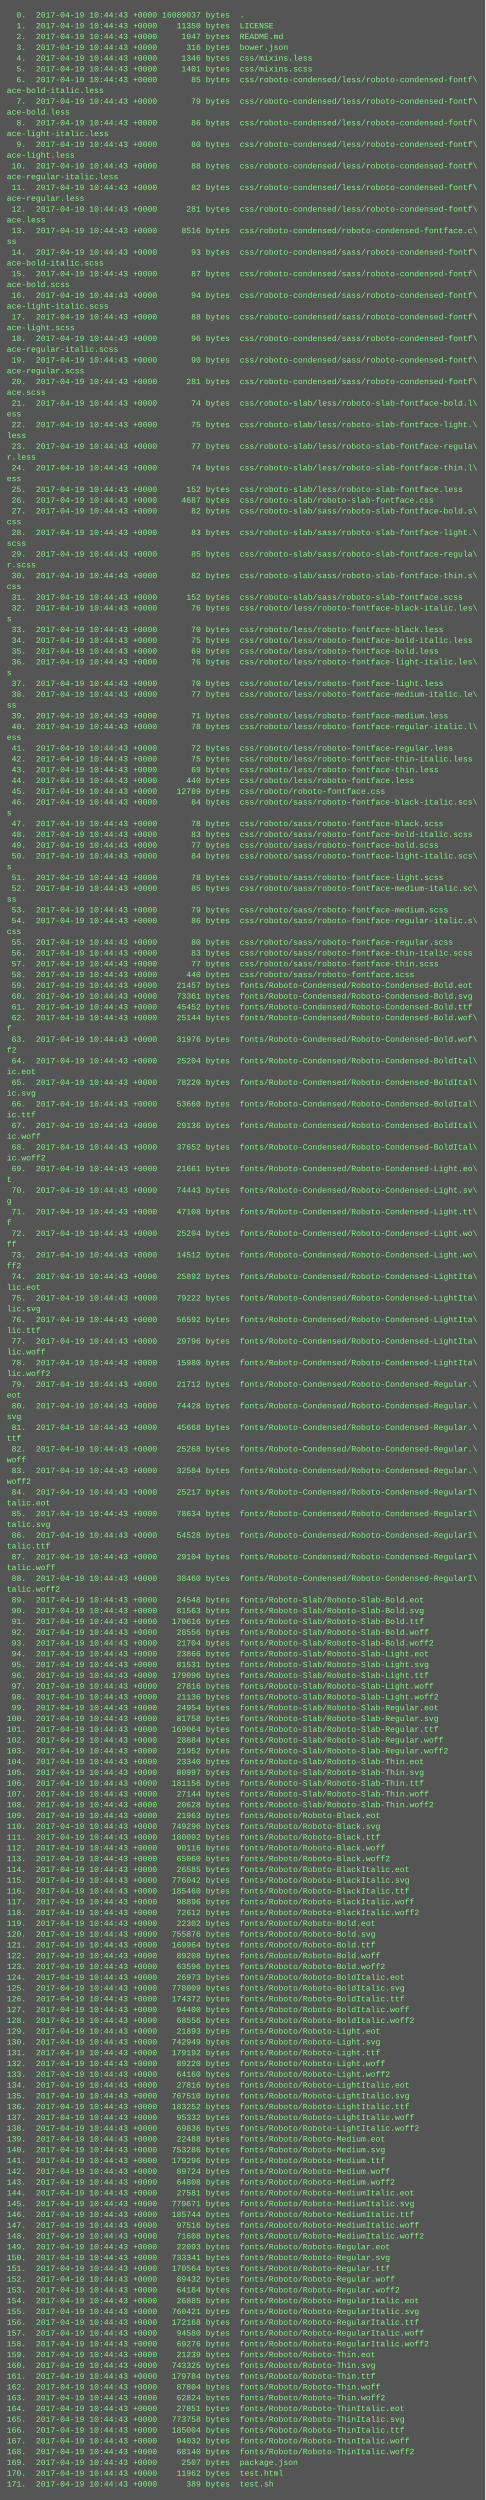
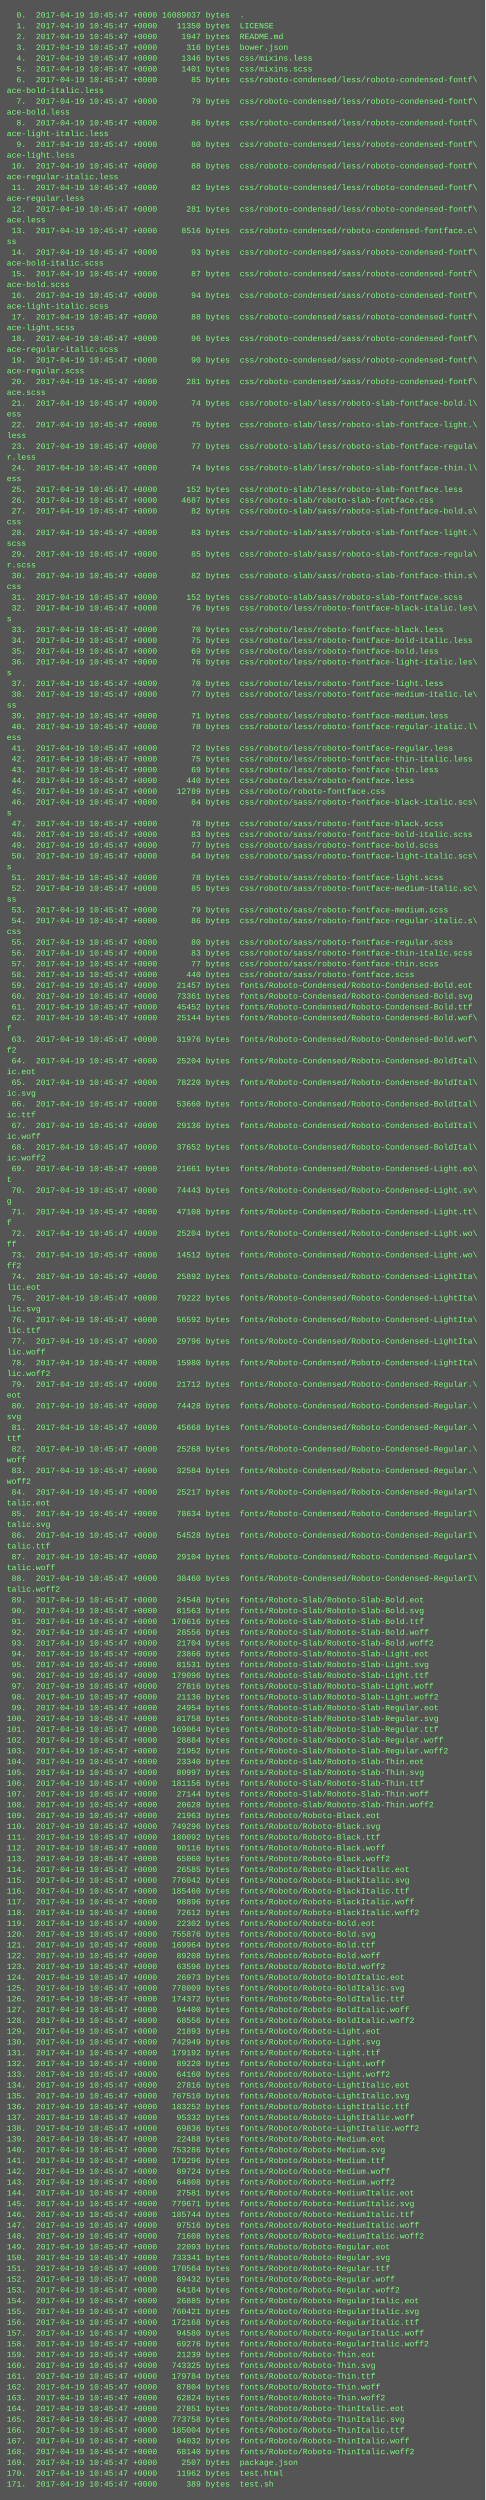
<svg xmlns="http://www.w3.org/2000/svg" height="3710" width="720">
  <rect height="3710" fill="#555" width="720" />
  <text fill="#7f7" font-family="Courier New" font-size="12" xml:space="preserve">
-     <tspan x="10" y="26">  0.  2017-04-19 10:44:43 +0000 16089037 bytes  .</tspan>
-     <tspan x="10" y="42">  1.  2017-04-19 10:44:43 +0000    11350 bytes  LICENSE</tspan>
-     <tspan x="10" y="58">  2.  2017-04-19 10:44:43 +0000     1947 bytes  README.md</tspan>
-     <tspan x="10" y="74">  3.  2017-04-19 10:44:43 +0000      316 bytes  bower.json</tspan>
-     <tspan x="10" y="90">  4.  2017-04-19 10:44:43 +0000     1346 bytes  css/mixins.less</tspan>
-     <tspan x="10" y="106">  5.  2017-04-19 10:44:43 +0000     1401 bytes  css/mixins.scss</tspan>
-     <tspan x="10" y="122">  6.  2017-04-19 10:44:43 +0000       85 bytes  css/roboto-condensed/less/roboto-condensed-fontf\</tspan>
+     <tspan x="10" y="26">  0.  2017-04-19 10:45:47 +0000 16089037 bytes  .</tspan>
+     <tspan x="10" y="42">  1.  2017-04-19 10:45:47 +0000    11350 bytes  LICENSE</tspan>
+     <tspan x="10" y="58">  2.  2017-04-19 10:45:47 +0000     1947 bytes  README.md</tspan>
+     <tspan x="10" y="74">  3.  2017-04-19 10:45:47 +0000      316 bytes  bower.json</tspan>
+     <tspan x="10" y="90">  4.  2017-04-19 10:45:47 +0000     1346 bytes  css/mixins.less</tspan>
+     <tspan x="10" y="106">  5.  2017-04-19 10:45:47 +0000     1401 bytes  css/mixins.scss</tspan>
+     <tspan x="10" y="122">  6.  2017-04-19 10:45:47 +0000       85 bytes  css/roboto-condensed/less/roboto-condensed-fontf\</tspan>
    <tspan x="10" y="138">ace-bold-italic.less</tspan>
-     <tspan x="10" y="154">  7.  2017-04-19 10:44:43 +0000       79 bytes  css/roboto-condensed/less/roboto-condensed-fontf\</tspan>
+     <tspan x="10" y="154">  7.  2017-04-19 10:45:47 +0000       79 bytes  css/roboto-condensed/less/roboto-condensed-fontf\</tspan>
    <tspan x="10" y="170">ace-bold.less</tspan>
-     <tspan x="10" y="186">  8.  2017-04-19 10:44:43 +0000       86 bytes  css/roboto-condensed/less/roboto-condensed-fontf\</tspan>
+     <tspan x="10" y="186">  8.  2017-04-19 10:45:47 +0000       86 bytes  css/roboto-condensed/less/roboto-condensed-fontf\</tspan>
    <tspan x="10" y="202">ace-light-italic.less</tspan>
-     <tspan x="10" y="218">  9.  2017-04-19 10:44:43 +0000       80 bytes  css/roboto-condensed/less/roboto-condensed-fontf\</tspan>
+     <tspan x="10" y="218">  9.  2017-04-19 10:45:47 +0000       80 bytes  css/roboto-condensed/less/roboto-condensed-fontf\</tspan>
    <tspan x="10" y="234">ace-light.less</tspan>
-     <tspan x="10" y="250"> 10.  2017-04-19 10:44:43 +0000       88 bytes  css/roboto-condensed/less/roboto-condensed-fontf\</tspan>
+     <tspan x="10" y="250"> 10.  2017-04-19 10:45:47 +0000       88 bytes  css/roboto-condensed/less/roboto-condensed-fontf\</tspan>
    <tspan x="10" y="266">ace-regular-italic.less</tspan>
-     <tspan x="10" y="282"> 11.  2017-04-19 10:44:43 +0000       82 bytes  css/roboto-condensed/less/roboto-condensed-fontf\</tspan>
+     <tspan x="10" y="282"> 11.  2017-04-19 10:45:47 +0000       82 bytes  css/roboto-condensed/less/roboto-condensed-fontf\</tspan>
    <tspan x="10" y="298">ace-regular.less</tspan>
-     <tspan x="10" y="314"> 12.  2017-04-19 10:44:43 +0000      281 bytes  css/roboto-condensed/less/roboto-condensed-fontf\</tspan>
+     <tspan x="10" y="314"> 12.  2017-04-19 10:45:47 +0000      281 bytes  css/roboto-condensed/less/roboto-condensed-fontf\</tspan>
    <tspan x="10" y="330">ace.less</tspan>
-     <tspan x="10" y="346"> 13.  2017-04-19 10:44:43 +0000     8516 bytes  css/roboto-condensed/roboto-condensed-fontface.c\</tspan>
+     <tspan x="10" y="346"> 13.  2017-04-19 10:45:47 +0000     8516 bytes  css/roboto-condensed/roboto-condensed-fontface.c\</tspan>
    <tspan x="10" y="362">ss</tspan>
-     <tspan x="10" y="378"> 14.  2017-04-19 10:44:43 +0000       93 bytes  css/roboto-condensed/sass/roboto-condensed-fontf\</tspan>
+     <tspan x="10" y="378"> 14.  2017-04-19 10:45:47 +0000       93 bytes  css/roboto-condensed/sass/roboto-condensed-fontf\</tspan>
    <tspan x="10" y="394">ace-bold-italic.scss</tspan>
-     <tspan x="10" y="410"> 15.  2017-04-19 10:44:43 +0000       87 bytes  css/roboto-condensed/sass/roboto-condensed-fontf\</tspan>
+     <tspan x="10" y="410"> 15.  2017-04-19 10:45:47 +0000       87 bytes  css/roboto-condensed/sass/roboto-condensed-fontf\</tspan>
    <tspan x="10" y="426">ace-bold.scss</tspan>
-     <tspan x="10" y="442"> 16.  2017-04-19 10:44:43 +0000       94 bytes  css/roboto-condensed/sass/roboto-condensed-fontf\</tspan>
+     <tspan x="10" y="442"> 16.  2017-04-19 10:45:47 +0000       94 bytes  css/roboto-condensed/sass/roboto-condensed-fontf\</tspan>
    <tspan x="10" y="458">ace-light-italic.scss</tspan>
-     <tspan x="10" y="474"> 17.  2017-04-19 10:44:43 +0000       88 bytes  css/roboto-condensed/sass/roboto-condensed-fontf\</tspan>
+     <tspan x="10" y="474"> 17.  2017-04-19 10:45:47 +0000       88 bytes  css/roboto-condensed/sass/roboto-condensed-fontf\</tspan>
    <tspan x="10" y="490">ace-light.scss</tspan>
-     <tspan x="10" y="506"> 18.  2017-04-19 10:44:43 +0000       96 bytes  css/roboto-condensed/sass/roboto-condensed-fontf\</tspan>
+     <tspan x="10" y="506"> 18.  2017-04-19 10:45:47 +0000       96 bytes  css/roboto-condensed/sass/roboto-condensed-fontf\</tspan>
    <tspan x="10" y="522">ace-regular-italic.scss</tspan>
-     <tspan x="10" y="538"> 19.  2017-04-19 10:44:43 +0000       90 bytes  css/roboto-condensed/sass/roboto-condensed-fontf\</tspan>
+     <tspan x="10" y="538"> 19.  2017-04-19 10:45:47 +0000       90 bytes  css/roboto-condensed/sass/roboto-condensed-fontf\</tspan>
    <tspan x="10" y="554">ace-regular.scss</tspan>
-     <tspan x="10" y="570"> 20.  2017-04-19 10:44:43 +0000      281 bytes  css/roboto-condensed/sass/roboto-condensed-fontf\</tspan>
+     <tspan x="10" y="570"> 20.  2017-04-19 10:45:47 +0000      281 bytes  css/roboto-condensed/sass/roboto-condensed-fontf\</tspan>
    <tspan x="10" y="586">ace.scss</tspan>
-     <tspan x="10" y="602"> 21.  2017-04-19 10:44:43 +0000       74 bytes  css/roboto-slab/less/roboto-slab-fontface-bold.l\</tspan>
+     <tspan x="10" y="602"> 21.  2017-04-19 10:45:47 +0000       74 bytes  css/roboto-slab/less/roboto-slab-fontface-bold.l\</tspan>
    <tspan x="10" y="618">ess</tspan>
-     <tspan x="10" y="634"> 22.  2017-04-19 10:44:43 +0000       75 bytes  css/roboto-slab/less/roboto-slab-fontface-light.\</tspan>
+     <tspan x="10" y="634"> 22.  2017-04-19 10:45:47 +0000       75 bytes  css/roboto-slab/less/roboto-slab-fontface-light.\</tspan>
    <tspan x="10" y="650">less</tspan>
-     <tspan x="10" y="666"> 23.  2017-04-19 10:44:43 +0000       77 bytes  css/roboto-slab/less/roboto-slab-fontface-regula\</tspan>
+     <tspan x="10" y="666"> 23.  2017-04-19 10:45:47 +0000       77 bytes  css/roboto-slab/less/roboto-slab-fontface-regula\</tspan>
    <tspan x="10" y="682">r.less</tspan>
-     <tspan x="10" y="698"> 24.  2017-04-19 10:44:43 +0000       74 bytes  css/roboto-slab/less/roboto-slab-fontface-thin.l\</tspan>
+     <tspan x="10" y="698"> 24.  2017-04-19 10:45:47 +0000       74 bytes  css/roboto-slab/less/roboto-slab-fontface-thin.l\</tspan>
    <tspan x="10" y="714">ess</tspan>
-     <tspan x="10" y="730"> 25.  2017-04-19 10:44:43 +0000      152 bytes  css/roboto-slab/less/roboto-slab-fontface.less</tspan>
-     <tspan x="10" y="746"> 26.  2017-04-19 10:44:43 +0000     4687 bytes  css/roboto-slab/roboto-slab-fontface.css</tspan>
-     <tspan x="10" y="762"> 27.  2017-04-19 10:44:43 +0000       82 bytes  css/roboto-slab/sass/roboto-slab-fontface-bold.s\</tspan>
+     <tspan x="10" y="730"> 25.  2017-04-19 10:45:47 +0000      152 bytes  css/roboto-slab/less/roboto-slab-fontface.less</tspan>
+     <tspan x="10" y="746"> 26.  2017-04-19 10:45:47 +0000     4687 bytes  css/roboto-slab/roboto-slab-fontface.css</tspan>
+     <tspan x="10" y="762"> 27.  2017-04-19 10:45:47 +0000       82 bytes  css/roboto-slab/sass/roboto-slab-fontface-bold.s\</tspan>
    <tspan x="10" y="778">css</tspan>
-     <tspan x="10" y="794"> 28.  2017-04-19 10:44:43 +0000       83 bytes  css/roboto-slab/sass/roboto-slab-fontface-light.\</tspan>
+     <tspan x="10" y="794"> 28.  2017-04-19 10:45:47 +0000       83 bytes  css/roboto-slab/sass/roboto-slab-fontface-light.\</tspan>
    <tspan x="10" y="810">scss</tspan>
-     <tspan x="10" y="826"> 29.  2017-04-19 10:44:43 +0000       85 bytes  css/roboto-slab/sass/roboto-slab-fontface-regula\</tspan>
+     <tspan x="10" y="826"> 29.  2017-04-19 10:45:47 +0000       85 bytes  css/roboto-slab/sass/roboto-slab-fontface-regula\</tspan>
    <tspan x="10" y="842">r.scss</tspan>
-     <tspan x="10" y="858"> 30.  2017-04-19 10:44:43 +0000       82 bytes  css/roboto-slab/sass/roboto-slab-fontface-thin.s\</tspan>
+     <tspan x="10" y="858"> 30.  2017-04-19 10:45:47 +0000       82 bytes  css/roboto-slab/sass/roboto-slab-fontface-thin.s\</tspan>
    <tspan x="10" y="874">css</tspan>
-     <tspan x="10" y="890"> 31.  2017-04-19 10:44:43 +0000      152 bytes  css/roboto-slab/sass/roboto-slab-fontface.scss</tspan>
-     <tspan x="10" y="906"> 32.  2017-04-19 10:44:43 +0000       76 bytes  css/roboto/less/roboto-fontface-black-italic.les\</tspan>
+     <tspan x="10" y="890"> 31.  2017-04-19 10:45:47 +0000      152 bytes  css/roboto-slab/sass/roboto-slab-fontface.scss</tspan>
+     <tspan x="10" y="906"> 32.  2017-04-19 10:45:47 +0000       76 bytes  css/roboto/less/roboto-fontface-black-italic.les\</tspan>
    <tspan x="10" y="922">s</tspan>
-     <tspan x="10" y="938"> 33.  2017-04-19 10:44:43 +0000       70 bytes  css/roboto/less/roboto-fontface-black.less</tspan>
-     <tspan x="10" y="954"> 34.  2017-04-19 10:44:43 +0000       75 bytes  css/roboto/less/roboto-fontface-bold-italic.less</tspan>
-     <tspan x="10" y="970"> 35.  2017-04-19 10:44:43 +0000       69 bytes  css/roboto/less/roboto-fontface-bold.less</tspan>
-     <tspan x="10" y="986"> 36.  2017-04-19 10:44:43 +0000       76 bytes  css/roboto/less/roboto-fontface-light-italic.les\</tspan>
+     <tspan x="10" y="938"> 33.  2017-04-19 10:45:47 +0000       70 bytes  css/roboto/less/roboto-fontface-black.less</tspan>
+     <tspan x="10" y="954"> 34.  2017-04-19 10:45:47 +0000       75 bytes  css/roboto/less/roboto-fontface-bold-italic.less</tspan>
+     <tspan x="10" y="970"> 35.  2017-04-19 10:45:47 +0000       69 bytes  css/roboto/less/roboto-fontface-bold.less</tspan>
+     <tspan x="10" y="986"> 36.  2017-04-19 10:45:47 +0000       76 bytes  css/roboto/less/roboto-fontface-light-italic.les\</tspan>
    <tspan x="10" y="1002">s</tspan>
-     <tspan x="10" y="1018"> 37.  2017-04-19 10:44:43 +0000       70 bytes  css/roboto/less/roboto-fontface-light.less</tspan>
-     <tspan x="10" y="1034"> 38.  2017-04-19 10:44:43 +0000       77 bytes  css/roboto/less/roboto-fontface-medium-italic.le\</tspan>
+     <tspan x="10" y="1018"> 37.  2017-04-19 10:45:47 +0000       70 bytes  css/roboto/less/roboto-fontface-light.less</tspan>
+     <tspan x="10" y="1034"> 38.  2017-04-19 10:45:47 +0000       77 bytes  css/roboto/less/roboto-fontface-medium-italic.le\</tspan>
    <tspan x="10" y="1050">ss</tspan>
-     <tspan x="10" y="1066"> 39.  2017-04-19 10:44:43 +0000       71 bytes  css/roboto/less/roboto-fontface-medium.less</tspan>
-     <tspan x="10" y="1082"> 40.  2017-04-19 10:44:43 +0000       78 bytes  css/roboto/less/roboto-fontface-regular-italic.l\</tspan>
+     <tspan x="10" y="1066"> 39.  2017-04-19 10:45:47 +0000       71 bytes  css/roboto/less/roboto-fontface-medium.less</tspan>
+     <tspan x="10" y="1082"> 40.  2017-04-19 10:45:47 +0000       78 bytes  css/roboto/less/roboto-fontface-regular-italic.l\</tspan>
    <tspan x="10" y="1098">ess</tspan>
-     <tspan x="10" y="1114"> 41.  2017-04-19 10:44:43 +0000       72 bytes  css/roboto/less/roboto-fontface-regular.less</tspan>
-     <tspan x="10" y="1130"> 42.  2017-04-19 10:44:43 +0000       75 bytes  css/roboto/less/roboto-fontface-thin-italic.less</tspan>
-     <tspan x="10" y="1146"> 43.  2017-04-19 10:44:43 +0000       69 bytes  css/roboto/less/roboto-fontface-thin.less</tspan>
-     <tspan x="10" y="1162"> 44.  2017-04-19 10:44:43 +0000      440 bytes  css/roboto/less/roboto-fontface.less</tspan>
-     <tspan x="10" y="1178"> 45.  2017-04-19 10:44:43 +0000    12789 bytes  css/roboto/roboto-fontface.css</tspan>
-     <tspan x="10" y="1194"> 46.  2017-04-19 10:44:43 +0000       84 bytes  css/roboto/sass/roboto-fontface-black-italic.scs\</tspan>
+     <tspan x="10" y="1114"> 41.  2017-04-19 10:45:47 +0000       72 bytes  css/roboto/less/roboto-fontface-regular.less</tspan>
+     <tspan x="10" y="1130"> 42.  2017-04-19 10:45:47 +0000       75 bytes  css/roboto/less/roboto-fontface-thin-italic.less</tspan>
+     <tspan x="10" y="1146"> 43.  2017-04-19 10:45:47 +0000       69 bytes  css/roboto/less/roboto-fontface-thin.less</tspan>
+     <tspan x="10" y="1162"> 44.  2017-04-19 10:45:47 +0000      440 bytes  css/roboto/less/roboto-fontface.less</tspan>
+     <tspan x="10" y="1178"> 45.  2017-04-19 10:45:47 +0000    12789 bytes  css/roboto/roboto-fontface.css</tspan>
+     <tspan x="10" y="1194"> 46.  2017-04-19 10:45:47 +0000       84 bytes  css/roboto/sass/roboto-fontface-black-italic.scs\</tspan>
    <tspan x="10" y="1210">s</tspan>
-     <tspan x="10" y="1226"> 47.  2017-04-19 10:44:43 +0000       78 bytes  css/roboto/sass/roboto-fontface-black.scss</tspan>
-     <tspan x="10" y="1242"> 48.  2017-04-19 10:44:43 +0000       83 bytes  css/roboto/sass/roboto-fontface-bold-italic.scss</tspan>
-     <tspan x="10" y="1258"> 49.  2017-04-19 10:44:43 +0000       77 bytes  css/roboto/sass/roboto-fontface-bold.scss</tspan>
-     <tspan x="10" y="1274"> 50.  2017-04-19 10:44:43 +0000       84 bytes  css/roboto/sass/roboto-fontface-light-italic.scs\</tspan>
+     <tspan x="10" y="1226"> 47.  2017-04-19 10:45:47 +0000       78 bytes  css/roboto/sass/roboto-fontface-black.scss</tspan>
+     <tspan x="10" y="1242"> 48.  2017-04-19 10:45:47 +0000       83 bytes  css/roboto/sass/roboto-fontface-bold-italic.scss</tspan>
+     <tspan x="10" y="1258"> 49.  2017-04-19 10:45:47 +0000       77 bytes  css/roboto/sass/roboto-fontface-bold.scss</tspan>
+     <tspan x="10" y="1274"> 50.  2017-04-19 10:45:47 +0000       84 bytes  css/roboto/sass/roboto-fontface-light-italic.scs\</tspan>
    <tspan x="10" y="1290">s</tspan>
-     <tspan x="10" y="1306"> 51.  2017-04-19 10:44:43 +0000       78 bytes  css/roboto/sass/roboto-fontface-light.scss</tspan>
-     <tspan x="10" y="1322"> 52.  2017-04-19 10:44:43 +0000       85 bytes  css/roboto/sass/roboto-fontface-medium-italic.sc\</tspan>
+     <tspan x="10" y="1306"> 51.  2017-04-19 10:45:47 +0000       78 bytes  css/roboto/sass/roboto-fontface-light.scss</tspan>
+     <tspan x="10" y="1322"> 52.  2017-04-19 10:45:47 +0000       85 bytes  css/roboto/sass/roboto-fontface-medium-italic.sc\</tspan>
    <tspan x="10" y="1338">ss</tspan>
-     <tspan x="10" y="1354"> 53.  2017-04-19 10:44:43 +0000       79 bytes  css/roboto/sass/roboto-fontface-medium.scss</tspan>
-     <tspan x="10" y="1370"> 54.  2017-04-19 10:44:43 +0000       86 bytes  css/roboto/sass/roboto-fontface-regular-italic.s\</tspan>
+     <tspan x="10" y="1354"> 53.  2017-04-19 10:45:47 +0000       79 bytes  css/roboto/sass/roboto-fontface-medium.scss</tspan>
+     <tspan x="10" y="1370"> 54.  2017-04-19 10:45:47 +0000       86 bytes  css/roboto/sass/roboto-fontface-regular-italic.s\</tspan>
    <tspan x="10" y="1386">css</tspan>
-     <tspan x="10" y="1402"> 55.  2017-04-19 10:44:43 +0000       80 bytes  css/roboto/sass/roboto-fontface-regular.scss</tspan>
-     <tspan x="10" y="1418"> 56.  2017-04-19 10:44:43 +0000       83 bytes  css/roboto/sass/roboto-fontface-thin-italic.scss</tspan>
-     <tspan x="10" y="1434"> 57.  2017-04-19 10:44:43 +0000       77 bytes  css/roboto/sass/roboto-fontface-thin.scss</tspan>
-     <tspan x="10" y="1450"> 58.  2017-04-19 10:44:43 +0000      440 bytes  css/roboto/sass/roboto-fontface.scss</tspan>
-     <tspan x="10" y="1466"> 59.  2017-04-19 10:44:43 +0000    21457 bytes  fonts/Roboto-Condensed/Roboto-Condensed-Bold.eot</tspan>
-     <tspan x="10" y="1482"> 60.  2017-04-19 10:44:43 +0000    73361 bytes  fonts/Roboto-Condensed/Roboto-Condensed-Bold.svg</tspan>
-     <tspan x="10" y="1498"> 61.  2017-04-19 10:44:43 +0000    45452 bytes  fonts/Roboto-Condensed/Roboto-Condensed-Bold.ttf</tspan>
-     <tspan x="10" y="1514"> 62.  2017-04-19 10:44:43 +0000    25144 bytes  fonts/Roboto-Condensed/Roboto-Condensed-Bold.wof\</tspan>
+     <tspan x="10" y="1402"> 55.  2017-04-19 10:45:47 +0000       80 bytes  css/roboto/sass/roboto-fontface-regular.scss</tspan>
+     <tspan x="10" y="1418"> 56.  2017-04-19 10:45:47 +0000       83 bytes  css/roboto/sass/roboto-fontface-thin-italic.scss</tspan>
+     <tspan x="10" y="1434"> 57.  2017-04-19 10:45:47 +0000       77 bytes  css/roboto/sass/roboto-fontface-thin.scss</tspan>
+     <tspan x="10" y="1450"> 58.  2017-04-19 10:45:47 +0000      440 bytes  css/roboto/sass/roboto-fontface.scss</tspan>
+     <tspan x="10" y="1466"> 59.  2017-04-19 10:45:47 +0000    21457 bytes  fonts/Roboto-Condensed/Roboto-Condensed-Bold.eot</tspan>
+     <tspan x="10" y="1482"> 60.  2017-04-19 10:45:47 +0000    73361 bytes  fonts/Roboto-Condensed/Roboto-Condensed-Bold.svg</tspan>
+     <tspan x="10" y="1498"> 61.  2017-04-19 10:45:47 +0000    45452 bytes  fonts/Roboto-Condensed/Roboto-Condensed-Bold.ttf</tspan>
+     <tspan x="10" y="1514"> 62.  2017-04-19 10:45:47 +0000    25144 bytes  fonts/Roboto-Condensed/Roboto-Condensed-Bold.wof\</tspan>
    <tspan x="10" y="1530">f</tspan>
-     <tspan x="10" y="1546"> 63.  2017-04-19 10:44:43 +0000    31976 bytes  fonts/Roboto-Condensed/Roboto-Condensed-Bold.wof\</tspan>
+     <tspan x="10" y="1546"> 63.  2017-04-19 10:45:47 +0000    31976 bytes  fonts/Roboto-Condensed/Roboto-Condensed-Bold.wof\</tspan>
    <tspan x="10" y="1562">f2</tspan>
-     <tspan x="10" y="1578"> 64.  2017-04-19 10:44:43 +0000    25204 bytes  fonts/Roboto-Condensed/Roboto-Condensed-BoldItal\</tspan>
+     <tspan x="10" y="1578"> 64.  2017-04-19 10:45:47 +0000    25204 bytes  fonts/Roboto-Condensed/Roboto-Condensed-BoldItal\</tspan>
    <tspan x="10" y="1594">ic.eot</tspan>
-     <tspan x="10" y="1610"> 65.  2017-04-19 10:44:43 +0000    78220 bytes  fonts/Roboto-Condensed/Roboto-Condensed-BoldItal\</tspan>
+     <tspan x="10" y="1610"> 65.  2017-04-19 10:45:47 +0000    78220 bytes  fonts/Roboto-Condensed/Roboto-Condensed-BoldItal\</tspan>
    <tspan x="10" y="1626">ic.svg</tspan>
-     <tspan x="10" y="1642"> 66.  2017-04-19 10:44:43 +0000    53660 bytes  fonts/Roboto-Condensed/Roboto-Condensed-BoldItal\</tspan>
+     <tspan x="10" y="1642"> 66.  2017-04-19 10:45:47 +0000    53660 bytes  fonts/Roboto-Condensed/Roboto-Condensed-BoldItal\</tspan>
    <tspan x="10" y="1658">ic.ttf</tspan>
-     <tspan x="10" y="1674"> 67.  2017-04-19 10:44:43 +0000    29136 bytes  fonts/Roboto-Condensed/Roboto-Condensed-BoldItal\</tspan>
+     <tspan x="10" y="1674"> 67.  2017-04-19 10:45:47 +0000    29136 bytes  fonts/Roboto-Condensed/Roboto-Condensed-BoldItal\</tspan>
    <tspan x="10" y="1690">ic.woff</tspan>
-     <tspan x="10" y="1706"> 68.  2017-04-19 10:44:43 +0000    37652 bytes  fonts/Roboto-Condensed/Roboto-Condensed-BoldItal\</tspan>
+     <tspan x="10" y="1706"> 68.  2017-04-19 10:45:47 +0000    37652 bytes  fonts/Roboto-Condensed/Roboto-Condensed-BoldItal\</tspan>
    <tspan x="10" y="1722">ic.woff2</tspan>
-     <tspan x="10" y="1738"> 69.  2017-04-19 10:44:43 +0000    21661 bytes  fonts/Roboto-Condensed/Roboto-Condensed-Light.eo\</tspan>
+     <tspan x="10" y="1738"> 69.  2017-04-19 10:45:47 +0000    21661 bytes  fonts/Roboto-Condensed/Roboto-Condensed-Light.eo\</tspan>
    <tspan x="10" y="1754">t</tspan>
-     <tspan x="10" y="1770"> 70.  2017-04-19 10:44:43 +0000    74443 bytes  fonts/Roboto-Condensed/Roboto-Condensed-Light.sv\</tspan>
+     <tspan x="10" y="1770"> 70.  2017-04-19 10:45:47 +0000    74443 bytes  fonts/Roboto-Condensed/Roboto-Condensed-Light.sv\</tspan>
    <tspan x="10" y="1786">g</tspan>
-     <tspan x="10" y="1802"> 71.  2017-04-19 10:44:43 +0000    47108 bytes  fonts/Roboto-Condensed/Roboto-Condensed-Light.tt\</tspan>
+     <tspan x="10" y="1802"> 71.  2017-04-19 10:45:47 +0000    47108 bytes  fonts/Roboto-Condensed/Roboto-Condensed-Light.tt\</tspan>
    <tspan x="10" y="1818">f</tspan>
-     <tspan x="10" y="1834"> 72.  2017-04-19 10:44:43 +0000    25204 bytes  fonts/Roboto-Condensed/Roboto-Condensed-Light.wo\</tspan>
+     <tspan x="10" y="1834"> 72.  2017-04-19 10:45:47 +0000    25204 bytes  fonts/Roboto-Condensed/Roboto-Condensed-Light.wo\</tspan>
    <tspan x="10" y="1850">ff</tspan>
-     <tspan x="10" y="1866"> 73.  2017-04-19 10:44:43 +0000    14512 bytes  fonts/Roboto-Condensed/Roboto-Condensed-Light.wo\</tspan>
+     <tspan x="10" y="1866"> 73.  2017-04-19 10:45:47 +0000    14512 bytes  fonts/Roboto-Condensed/Roboto-Condensed-Light.wo\</tspan>
    <tspan x="10" y="1882">ff2</tspan>
-     <tspan x="10" y="1898"> 74.  2017-04-19 10:44:43 +0000    25892 bytes  fonts/Roboto-Condensed/Roboto-Condensed-LightIta\</tspan>
+     <tspan x="10" y="1898"> 74.  2017-04-19 10:45:47 +0000    25892 bytes  fonts/Roboto-Condensed/Roboto-Condensed-LightIta\</tspan>
    <tspan x="10" y="1914">lic.eot</tspan>
-     <tspan x="10" y="1930"> 75.  2017-04-19 10:44:43 +0000    79222 bytes  fonts/Roboto-Condensed/Roboto-Condensed-LightIta\</tspan>
+     <tspan x="10" y="1930"> 75.  2017-04-19 10:45:47 +0000    79222 bytes  fonts/Roboto-Condensed/Roboto-Condensed-LightIta\</tspan>
    <tspan x="10" y="1946">lic.svg</tspan>
-     <tspan x="10" y="1962"> 76.  2017-04-19 10:44:43 +0000    56592 bytes  fonts/Roboto-Condensed/Roboto-Condensed-LightIta\</tspan>
+     <tspan x="10" y="1962"> 76.  2017-04-19 10:45:47 +0000    56592 bytes  fonts/Roboto-Condensed/Roboto-Condensed-LightIta\</tspan>
    <tspan x="10" y="1978">lic.ttf</tspan>
-     <tspan x="10" y="1994"> 77.  2017-04-19 10:44:43 +0000    29796 bytes  fonts/Roboto-Condensed/Roboto-Condensed-LightIta\</tspan>
+     <tspan x="10" y="1994"> 77.  2017-04-19 10:45:47 +0000    29796 bytes  fonts/Roboto-Condensed/Roboto-Condensed-LightIta\</tspan>
    <tspan x="10" y="2010">lic.woff</tspan>
-     <tspan x="10" y="2026"> 78.  2017-04-19 10:44:43 +0000    15980 bytes  fonts/Roboto-Condensed/Roboto-Condensed-LightIta\</tspan>
+     <tspan x="10" y="2026"> 78.  2017-04-19 10:45:47 +0000    15980 bytes  fonts/Roboto-Condensed/Roboto-Condensed-LightIta\</tspan>
    <tspan x="10" y="2042">lic.woff2</tspan>
-     <tspan x="10" y="2058"> 79.  2017-04-19 10:44:43 +0000    21712 bytes  fonts/Roboto-Condensed/Roboto-Condensed-Regular.\</tspan>
+     <tspan x="10" y="2058"> 79.  2017-04-19 10:45:47 +0000    21712 bytes  fonts/Roboto-Condensed/Roboto-Condensed-Regular.\</tspan>
    <tspan x="10" y="2074">eot</tspan>
-     <tspan x="10" y="2090"> 80.  2017-04-19 10:44:43 +0000    74428 bytes  fonts/Roboto-Condensed/Roboto-Condensed-Regular.\</tspan>
+     <tspan x="10" y="2090"> 80.  2017-04-19 10:45:47 +0000    74428 bytes  fonts/Roboto-Condensed/Roboto-Condensed-Regular.\</tspan>
    <tspan x="10" y="2106">svg</tspan>
-     <tspan x="10" y="2122"> 81.  2017-04-19 10:44:43 +0000    45668 bytes  fonts/Roboto-Condensed/Roboto-Condensed-Regular.\</tspan>
+     <tspan x="10" y="2122"> 81.  2017-04-19 10:45:47 +0000    45668 bytes  fonts/Roboto-Condensed/Roboto-Condensed-Regular.\</tspan>
    <tspan x="10" y="2138">ttf</tspan>
-     <tspan x="10" y="2154"> 82.  2017-04-19 10:44:43 +0000    25268 bytes  fonts/Roboto-Condensed/Roboto-Condensed-Regular.\</tspan>
+     <tspan x="10" y="2154"> 82.  2017-04-19 10:45:47 +0000    25268 bytes  fonts/Roboto-Condensed/Roboto-Condensed-Regular.\</tspan>
    <tspan x="10" y="2170">woff</tspan>
-     <tspan x="10" y="2186"> 83.  2017-04-19 10:44:43 +0000    32584 bytes  fonts/Roboto-Condensed/Roboto-Condensed-Regular.\</tspan>
+     <tspan x="10" y="2186"> 83.  2017-04-19 10:45:47 +0000    32584 bytes  fonts/Roboto-Condensed/Roboto-Condensed-Regular.\</tspan>
    <tspan x="10" y="2202">woff2</tspan>
-     <tspan x="10" y="2218"> 84.  2017-04-19 10:44:43 +0000    25217 bytes  fonts/Roboto-Condensed/Roboto-Condensed-RegularI\</tspan>
+     <tspan x="10" y="2218"> 84.  2017-04-19 10:45:47 +0000    25217 bytes  fonts/Roboto-Condensed/Roboto-Condensed-RegularI\</tspan>
    <tspan x="10" y="2234">talic.eot</tspan>
-     <tspan x="10" y="2250"> 85.  2017-04-19 10:44:43 +0000    78634 bytes  fonts/Roboto-Condensed/Roboto-Condensed-RegularI\</tspan>
+     <tspan x="10" y="2250"> 85.  2017-04-19 10:45:47 +0000    78634 bytes  fonts/Roboto-Condensed/Roboto-Condensed-RegularI\</tspan>
    <tspan x="10" y="2266">talic.svg</tspan>
-     <tspan x="10" y="2282"> 86.  2017-04-19 10:44:43 +0000    54528 bytes  fonts/Roboto-Condensed/Roboto-Condensed-RegularI\</tspan>
+     <tspan x="10" y="2282"> 86.  2017-04-19 10:45:47 +0000    54528 bytes  fonts/Roboto-Condensed/Roboto-Condensed-RegularI\</tspan>
    <tspan x="10" y="2298">talic.ttf</tspan>
-     <tspan x="10" y="2314"> 87.  2017-04-19 10:44:43 +0000    29104 bytes  fonts/Roboto-Condensed/Roboto-Condensed-RegularI\</tspan>
+     <tspan x="10" y="2314"> 87.  2017-04-19 10:45:47 +0000    29104 bytes  fonts/Roboto-Condensed/Roboto-Condensed-RegularI\</tspan>
    <tspan x="10" y="2330">talic.woff</tspan>
-     <tspan x="10" y="2346"> 88.  2017-04-19 10:44:43 +0000    38460 bytes  fonts/Roboto-Condensed/Roboto-Condensed-RegularI\</tspan>
+     <tspan x="10" y="2346"> 88.  2017-04-19 10:45:47 +0000    38460 bytes  fonts/Roboto-Condensed/Roboto-Condensed-RegularI\</tspan>
    <tspan x="10" y="2362">talic.woff2</tspan>
-     <tspan x="10" y="2378"> 89.  2017-04-19 10:44:43 +0000    24548 bytes  fonts/Roboto-Slab/Roboto-Slab-Bold.eot</tspan>
-     <tspan x="10" y="2394"> 90.  2017-04-19 10:44:43 +0000    81563 bytes  fonts/Roboto-Slab/Roboto-Slab-Bold.svg</tspan>
-     <tspan x="10" y="2410"> 91.  2017-04-19 10:44:43 +0000   170616 bytes  fonts/Roboto-Slab/Roboto-Slab-Bold.ttf</tspan>
-     <tspan x="10" y="2426"> 92.  2017-04-19 10:44:43 +0000    28556 bytes  fonts/Roboto-Slab/Roboto-Slab-Bold.woff</tspan>
-     <tspan x="10" y="2442"> 93.  2017-04-19 10:44:43 +0000    21704 bytes  fonts/Roboto-Slab/Roboto-Slab-Bold.woff2</tspan>
-     <tspan x="10" y="2458"> 94.  2017-04-19 10:44:43 +0000    23866 bytes  fonts/Roboto-Slab/Roboto-Slab-Light.eot</tspan>
-     <tspan x="10" y="2474"> 95.  2017-04-19 10:44:43 +0000    81531 bytes  fonts/Roboto-Slab/Roboto-Slab-Light.svg</tspan>
-     <tspan x="10" y="2490"> 96.  2017-04-19 10:44:43 +0000   179096 bytes  fonts/Roboto-Slab/Roboto-Slab-Light.ttf</tspan>
-     <tspan x="10" y="2506"> 97.  2017-04-19 10:44:43 +0000    27816 bytes  fonts/Roboto-Slab/Roboto-Slab-Light.woff</tspan>
-     <tspan x="10" y="2522"> 98.  2017-04-19 10:44:43 +0000    21136 bytes  fonts/Roboto-Slab/Roboto-Slab-Light.woff2</tspan>
-     <tspan x="10" y="2538"> 99.  2017-04-19 10:44:43 +0000    24954 bytes  fonts/Roboto-Slab/Roboto-Slab-Regular.eot</tspan>
-     <tspan x="10" y="2554">100.  2017-04-19 10:44:43 +0000    81758 bytes  fonts/Roboto-Slab/Roboto-Slab-Regular.svg</tspan>
-     <tspan x="10" y="2570">101.  2017-04-19 10:44:43 +0000   169064 bytes  fonts/Roboto-Slab/Roboto-Slab-Regular.ttf</tspan>
-     <tspan x="10" y="2586">102.  2017-04-19 10:44:43 +0000    28884 bytes  fonts/Roboto-Slab/Roboto-Slab-Regular.woff</tspan>
-     <tspan x="10" y="2602">103.  2017-04-19 10:44:43 +0000    21952 bytes  fonts/Roboto-Slab/Roboto-Slab-Regular.woff2</tspan>
-     <tspan x="10" y="2618">104.  2017-04-19 10:44:43 +0000    23340 bytes  fonts/Roboto-Slab/Roboto-Slab-Thin.eot</tspan>
-     <tspan x="10" y="2634">105.  2017-04-19 10:44:43 +0000    80997 bytes  fonts/Roboto-Slab/Roboto-Slab-Thin.svg</tspan>
-     <tspan x="10" y="2650">106.  2017-04-19 10:44:43 +0000   181156 bytes  fonts/Roboto-Slab/Roboto-Slab-Thin.ttf</tspan>
-     <tspan x="10" y="2666">107.  2017-04-19 10:44:43 +0000    27144 bytes  fonts/Roboto-Slab/Roboto-Slab-Thin.woff</tspan>
-     <tspan x="10" y="2682">108.  2017-04-19 10:44:43 +0000    20628 bytes  fonts/Roboto-Slab/Roboto-Slab-Thin.woff2</tspan>
-     <tspan x="10" y="2698">109.  2017-04-19 10:44:43 +0000    21963 bytes  fonts/Roboto/Roboto-Black.eot</tspan>
-     <tspan x="10" y="2714">110.  2017-04-19 10:44:43 +0000   749296 bytes  fonts/Roboto/Roboto-Black.svg</tspan>
-     <tspan x="10" y="2730">111.  2017-04-19 10:44:43 +0000   180092 bytes  fonts/Roboto/Roboto-Black.ttf</tspan>
-     <tspan x="10" y="2746">112.  2017-04-19 10:44:43 +0000    90116 bytes  fonts/Roboto/Roboto-Black.woff</tspan>
-     <tspan x="10" y="2762">113.  2017-04-19 10:44:43 +0000    65060 bytes  fonts/Roboto/Roboto-Black.woff2</tspan>
-     <tspan x="10" y="2778">114.  2017-04-19 10:44:43 +0000    26585 bytes  fonts/Roboto/Roboto-BlackItalic.eot</tspan>
-     <tspan x="10" y="2794">115.  2017-04-19 10:44:43 +0000   776042 bytes  fonts/Roboto/Roboto-BlackItalic.svg</tspan>
-     <tspan x="10" y="2810">116.  2017-04-19 10:44:43 +0000   185460 bytes  fonts/Roboto/Roboto-BlackItalic.ttf</tspan>
-     <tspan x="10" y="2826">117.  2017-04-19 10:44:43 +0000    98896 bytes  fonts/Roboto/Roboto-BlackItalic.woff</tspan>
-     <tspan x="10" y="2842">118.  2017-04-19 10:44:43 +0000    72612 bytes  fonts/Roboto/Roboto-BlackItalic.woff2</tspan>
-     <tspan x="10" y="2858">119.  2017-04-19 10:44:43 +0000    22302 bytes  fonts/Roboto/Roboto-Bold.eot</tspan>
-     <tspan x="10" y="2874">120.  2017-04-19 10:44:43 +0000   755876 bytes  fonts/Roboto/Roboto-Bold.svg</tspan>
-     <tspan x="10" y="2890">121.  2017-04-19 10:44:43 +0000   169964 bytes  fonts/Roboto/Roboto-Bold.ttf</tspan>
-     <tspan x="10" y="2906">122.  2017-04-19 10:44:43 +0000    89208 bytes  fonts/Roboto/Roboto-Bold.woff</tspan>
-     <tspan x="10" y="2922">123.  2017-04-19 10:44:43 +0000    63596 bytes  fonts/Roboto/Roboto-Bold.woff2</tspan>
-     <tspan x="10" y="2938">124.  2017-04-19 10:44:43 +0000    26973 bytes  fonts/Roboto/Roboto-BoldItalic.eot</tspan>
-     <tspan x="10" y="2954">125.  2017-04-19 10:44:43 +0000   778009 bytes  fonts/Roboto/Roboto-BoldItalic.svg</tspan>
-     <tspan x="10" y="2970">126.  2017-04-19 10:44:43 +0000   174372 bytes  fonts/Roboto/Roboto-BoldItalic.ttf</tspan>
-     <tspan x="10" y="2986">127.  2017-04-19 10:44:43 +0000    94400 bytes  fonts/Roboto/Roboto-BoldItalic.woff</tspan>
-     <tspan x="10" y="3002">128.  2017-04-19 10:44:43 +0000    68556 bytes  fonts/Roboto/Roboto-BoldItalic.woff2</tspan>
-     <tspan x="10" y="3018">129.  2017-04-19 10:44:43 +0000    21893 bytes  fonts/Roboto/Roboto-Light.eot</tspan>
-     <tspan x="10" y="3034">130.  2017-04-19 10:44:43 +0000   742949 bytes  fonts/Roboto/Roboto-Light.svg</tspan>
-     <tspan x="10" y="3050">131.  2017-04-19 10:44:43 +0000   179192 bytes  fonts/Roboto/Roboto-Light.ttf</tspan>
-     <tspan x="10" y="3066">132.  2017-04-19 10:44:43 +0000    89220 bytes  fonts/Roboto/Roboto-Light.woff</tspan>
-     <tspan x="10" y="3082">133.  2017-04-19 10:44:43 +0000    64160 bytes  fonts/Roboto/Roboto-Light.woff2</tspan>
-     <tspan x="10" y="3098">134.  2017-04-19 10:44:43 +0000    27816 bytes  fonts/Roboto/Roboto-LightItalic.eot</tspan>
-     <tspan x="10" y="3114">135.  2017-04-19 10:44:43 +0000   767510 bytes  fonts/Roboto/Roboto-LightItalic.svg</tspan>
-     <tspan x="10" y="3130">136.  2017-04-19 10:44:43 +0000   183252 bytes  fonts/Roboto/Roboto-LightItalic.ttf</tspan>
-     <tspan x="10" y="3146">137.  2017-04-19 10:44:43 +0000    95332 bytes  fonts/Roboto/Roboto-LightItalic.woff</tspan>
-     <tspan x="10" y="3162">138.  2017-04-19 10:44:43 +0000    69836 bytes  fonts/Roboto/Roboto-LightItalic.woff2</tspan>
-     <tspan x="10" y="3178">139.  2017-04-19 10:44:43 +0000    22488 bytes  fonts/Roboto/Roboto-Medium.eot</tspan>
-     <tspan x="10" y="3194">140.  2017-04-19 10:44:43 +0000   753286 bytes  fonts/Roboto/Roboto-Medium.svg</tspan>
-     <tspan x="10" y="3210">141.  2017-04-19 10:44:43 +0000   179296 bytes  fonts/Roboto/Roboto-Medium.ttf</tspan>
-     <tspan x="10" y="3226">142.  2017-04-19 10:44:43 +0000    89724 bytes  fonts/Roboto/Roboto-Medium.woff</tspan>
-     <tspan x="10" y="3242">143.  2017-04-19 10:44:43 +0000    64808 bytes  fonts/Roboto/Roboto-Medium.woff2</tspan>
-     <tspan x="10" y="3258">144.  2017-04-19 10:44:43 +0000    27581 bytes  fonts/Roboto/Roboto-MediumItalic.eot</tspan>
-     <tspan x="10" y="3274">145.  2017-04-19 10:44:43 +0000   779671 bytes  fonts/Roboto/Roboto-MediumItalic.svg</tspan>
-     <tspan x="10" y="3290">146.  2017-04-19 10:44:43 +0000   185744 bytes  fonts/Roboto/Roboto-MediumItalic.ttf</tspan>
-     <tspan x="10" y="3306">147.  2017-04-19 10:44:43 +0000    97516 bytes  fonts/Roboto/Roboto-MediumItalic.woff</tspan>
-     <tspan x="10" y="3322">148.  2017-04-19 10:44:43 +0000    71608 bytes  fonts/Roboto/Roboto-MediumItalic.woff2</tspan>
-     <tspan x="10" y="3338">149.  2017-04-19 10:44:43 +0000    22093 bytes  fonts/Roboto/Roboto-Regular.eot</tspan>
-     <tspan x="10" y="3354">150.  2017-04-19 10:44:43 +0000   733341 bytes  fonts/Roboto/Roboto-Regular.svg</tspan>
-     <tspan x="10" y="3370">151.  2017-04-19 10:44:43 +0000   170564 bytes  fonts/Roboto/Roboto-Regular.ttf</tspan>
-     <tspan x="10" y="3386">152.  2017-04-19 10:44:43 +0000    89432 bytes  fonts/Roboto/Roboto-Regular.woff</tspan>
-     <tspan x="10" y="3402">153.  2017-04-19 10:44:43 +0000    64184 bytes  fonts/Roboto/Roboto-Regular.woff2</tspan>
-     <tspan x="10" y="3418">154.  2017-04-19 10:44:43 +0000    26885 bytes  fonts/Roboto/Roboto-RegularItalic.eot</tspan>
-     <tspan x="10" y="3434">155.  2017-04-19 10:44:43 +0000   760421 bytes  fonts/Roboto/Roboto-RegularItalic.svg</tspan>
-     <tspan x="10" y="3450">156.  2017-04-19 10:44:43 +0000   172168 bytes  fonts/Roboto/Roboto-RegularItalic.ttf</tspan>
-     <tspan x="10" y="3466">157.  2017-04-19 10:44:43 +0000    94580 bytes  fonts/Roboto/Roboto-RegularItalic.woff</tspan>
-     <tspan x="10" y="3482">158.  2017-04-19 10:44:43 +0000    69276 bytes  fonts/Roboto/Roboto-RegularItalic.woff2</tspan>
-     <tspan x="10" y="3498">159.  2017-04-19 10:44:43 +0000    21239 bytes  fonts/Roboto/Roboto-Thin.eot</tspan>
-     <tspan x="10" y="3514">160.  2017-04-19 10:44:43 +0000   743325 bytes  fonts/Roboto/Roboto-Thin.svg</tspan>
-     <tspan x="10" y="3530">161.  2017-04-19 10:44:43 +0000   179784 bytes  fonts/Roboto/Roboto-Thin.ttf</tspan>
-     <tspan x="10" y="3546">162.  2017-04-19 10:44:43 +0000    87804 bytes  fonts/Roboto/Roboto-Thin.woff</tspan>
-     <tspan x="10" y="3562">163.  2017-04-19 10:44:43 +0000    62824 bytes  fonts/Roboto/Roboto-Thin.woff2</tspan>
-     <tspan x="10" y="3578">164.  2017-04-19 10:44:43 +0000    27851 bytes  fonts/Roboto/Roboto-ThinItalic.eot</tspan>
-     <tspan x="10" y="3594">165.  2017-04-19 10:44:43 +0000   773758 bytes  fonts/Roboto/Roboto-ThinItalic.svg</tspan>
-     <tspan x="10" y="3610">166.  2017-04-19 10:44:43 +0000   185004 bytes  fonts/Roboto/Roboto-ThinItalic.ttf</tspan>
-     <tspan x="10" y="3626">167.  2017-04-19 10:44:43 +0000    94032 bytes  fonts/Roboto/Roboto-ThinItalic.woff</tspan>
-     <tspan x="10" y="3642">168.  2017-04-19 10:44:43 +0000    68140 bytes  fonts/Roboto/Roboto-ThinItalic.woff2</tspan>
-     <tspan x="10" y="3658">169.  2017-04-19 10:44:43 +0000     2507 bytes  package.json</tspan>
-     <tspan x="10" y="3674">170.  2017-04-19 10:44:43 +0000    11962 bytes  test.html</tspan>
-     <tspan x="10" y="3690">171.  2017-04-19 10:44:43 +0000      389 bytes  test.sh</tspan>
+     <tspan x="10" y="2378"> 89.  2017-04-19 10:45:47 +0000    24548 bytes  fonts/Roboto-Slab/Roboto-Slab-Bold.eot</tspan>
+     <tspan x="10" y="2394"> 90.  2017-04-19 10:45:47 +0000    81563 bytes  fonts/Roboto-Slab/Roboto-Slab-Bold.svg</tspan>
+     <tspan x="10" y="2410"> 91.  2017-04-19 10:45:47 +0000   170616 bytes  fonts/Roboto-Slab/Roboto-Slab-Bold.ttf</tspan>
+     <tspan x="10" y="2426"> 92.  2017-04-19 10:45:47 +0000    28556 bytes  fonts/Roboto-Slab/Roboto-Slab-Bold.woff</tspan>
+     <tspan x="10" y="2442"> 93.  2017-04-19 10:45:47 +0000    21704 bytes  fonts/Roboto-Slab/Roboto-Slab-Bold.woff2</tspan>
+     <tspan x="10" y="2458"> 94.  2017-04-19 10:45:47 +0000    23866 bytes  fonts/Roboto-Slab/Roboto-Slab-Light.eot</tspan>
+     <tspan x="10" y="2474"> 95.  2017-04-19 10:45:47 +0000    81531 bytes  fonts/Roboto-Slab/Roboto-Slab-Light.svg</tspan>
+     <tspan x="10" y="2490"> 96.  2017-04-19 10:45:47 +0000   179096 bytes  fonts/Roboto-Slab/Roboto-Slab-Light.ttf</tspan>
+     <tspan x="10" y="2506"> 97.  2017-04-19 10:45:47 +0000    27816 bytes  fonts/Roboto-Slab/Roboto-Slab-Light.woff</tspan>
+     <tspan x="10" y="2522"> 98.  2017-04-19 10:45:47 +0000    21136 bytes  fonts/Roboto-Slab/Roboto-Slab-Light.woff2</tspan>
+     <tspan x="10" y="2538"> 99.  2017-04-19 10:45:47 +0000    24954 bytes  fonts/Roboto-Slab/Roboto-Slab-Regular.eot</tspan>
+     <tspan x="10" y="2554">100.  2017-04-19 10:45:47 +0000    81758 bytes  fonts/Roboto-Slab/Roboto-Slab-Regular.svg</tspan>
+     <tspan x="10" y="2570">101.  2017-04-19 10:45:47 +0000   169064 bytes  fonts/Roboto-Slab/Roboto-Slab-Regular.ttf</tspan>
+     <tspan x="10" y="2586">102.  2017-04-19 10:45:47 +0000    28884 bytes  fonts/Roboto-Slab/Roboto-Slab-Regular.woff</tspan>
+     <tspan x="10" y="2602">103.  2017-04-19 10:45:47 +0000    21952 bytes  fonts/Roboto-Slab/Roboto-Slab-Regular.woff2</tspan>
+     <tspan x="10" y="2618">104.  2017-04-19 10:45:47 +0000    23340 bytes  fonts/Roboto-Slab/Roboto-Slab-Thin.eot</tspan>
+     <tspan x="10" y="2634">105.  2017-04-19 10:45:47 +0000    80997 bytes  fonts/Roboto-Slab/Roboto-Slab-Thin.svg</tspan>
+     <tspan x="10" y="2650">106.  2017-04-19 10:45:47 +0000   181156 bytes  fonts/Roboto-Slab/Roboto-Slab-Thin.ttf</tspan>
+     <tspan x="10" y="2666">107.  2017-04-19 10:45:47 +0000    27144 bytes  fonts/Roboto-Slab/Roboto-Slab-Thin.woff</tspan>
+     <tspan x="10" y="2682">108.  2017-04-19 10:45:47 +0000    20628 bytes  fonts/Roboto-Slab/Roboto-Slab-Thin.woff2</tspan>
+     <tspan x="10" y="2698">109.  2017-04-19 10:45:47 +0000    21963 bytes  fonts/Roboto/Roboto-Black.eot</tspan>
+     <tspan x="10" y="2714">110.  2017-04-19 10:45:47 +0000   749296 bytes  fonts/Roboto/Roboto-Black.svg</tspan>
+     <tspan x="10" y="2730">111.  2017-04-19 10:45:47 +0000   180092 bytes  fonts/Roboto/Roboto-Black.ttf</tspan>
+     <tspan x="10" y="2746">112.  2017-04-19 10:45:47 +0000    90116 bytes  fonts/Roboto/Roboto-Black.woff</tspan>
+     <tspan x="10" y="2762">113.  2017-04-19 10:45:47 +0000    65060 bytes  fonts/Roboto/Roboto-Black.woff2</tspan>
+     <tspan x="10" y="2778">114.  2017-04-19 10:45:47 +0000    26585 bytes  fonts/Roboto/Roboto-BlackItalic.eot</tspan>
+     <tspan x="10" y="2794">115.  2017-04-19 10:45:47 +0000   776042 bytes  fonts/Roboto/Roboto-BlackItalic.svg</tspan>
+     <tspan x="10" y="2810">116.  2017-04-19 10:45:47 +0000   185460 bytes  fonts/Roboto/Roboto-BlackItalic.ttf</tspan>
+     <tspan x="10" y="2826">117.  2017-04-19 10:45:47 +0000    98896 bytes  fonts/Roboto/Roboto-BlackItalic.woff</tspan>
+     <tspan x="10" y="2842">118.  2017-04-19 10:45:47 +0000    72612 bytes  fonts/Roboto/Roboto-BlackItalic.woff2</tspan>
+     <tspan x="10" y="2858">119.  2017-04-19 10:45:47 +0000    22302 bytes  fonts/Roboto/Roboto-Bold.eot</tspan>
+     <tspan x="10" y="2874">120.  2017-04-19 10:45:47 +0000   755876 bytes  fonts/Roboto/Roboto-Bold.svg</tspan>
+     <tspan x="10" y="2890">121.  2017-04-19 10:45:47 +0000   169964 bytes  fonts/Roboto/Roboto-Bold.ttf</tspan>
+     <tspan x="10" y="2906">122.  2017-04-19 10:45:47 +0000    89208 bytes  fonts/Roboto/Roboto-Bold.woff</tspan>
+     <tspan x="10" y="2922">123.  2017-04-19 10:45:47 +0000    63596 bytes  fonts/Roboto/Roboto-Bold.woff2</tspan>
+     <tspan x="10" y="2938">124.  2017-04-19 10:45:47 +0000    26973 bytes  fonts/Roboto/Roboto-BoldItalic.eot</tspan>
+     <tspan x="10" y="2954">125.  2017-04-19 10:45:47 +0000   778009 bytes  fonts/Roboto/Roboto-BoldItalic.svg</tspan>
+     <tspan x="10" y="2970">126.  2017-04-19 10:45:47 +0000   174372 bytes  fonts/Roboto/Roboto-BoldItalic.ttf</tspan>
+     <tspan x="10" y="2986">127.  2017-04-19 10:45:47 +0000    94400 bytes  fonts/Roboto/Roboto-BoldItalic.woff</tspan>
+     <tspan x="10" y="3002">128.  2017-04-19 10:45:47 +0000    68556 bytes  fonts/Roboto/Roboto-BoldItalic.woff2</tspan>
+     <tspan x="10" y="3018">129.  2017-04-19 10:45:47 +0000    21893 bytes  fonts/Roboto/Roboto-Light.eot</tspan>
+     <tspan x="10" y="3034">130.  2017-04-19 10:45:47 +0000   742949 bytes  fonts/Roboto/Roboto-Light.svg</tspan>
+     <tspan x="10" y="3050">131.  2017-04-19 10:45:47 +0000   179192 bytes  fonts/Roboto/Roboto-Light.ttf</tspan>
+     <tspan x="10" y="3066">132.  2017-04-19 10:45:47 +0000    89220 bytes  fonts/Roboto/Roboto-Light.woff</tspan>
+     <tspan x="10" y="3082">133.  2017-04-19 10:45:47 +0000    64160 bytes  fonts/Roboto/Roboto-Light.woff2</tspan>
+     <tspan x="10" y="3098">134.  2017-04-19 10:45:47 +0000    27816 bytes  fonts/Roboto/Roboto-LightItalic.eot</tspan>
+     <tspan x="10" y="3114">135.  2017-04-19 10:45:47 +0000   767510 bytes  fonts/Roboto/Roboto-LightItalic.svg</tspan>
+     <tspan x="10" y="3130">136.  2017-04-19 10:45:47 +0000   183252 bytes  fonts/Roboto/Roboto-LightItalic.ttf</tspan>
+     <tspan x="10" y="3146">137.  2017-04-19 10:45:47 +0000    95332 bytes  fonts/Roboto/Roboto-LightItalic.woff</tspan>
+     <tspan x="10" y="3162">138.  2017-04-19 10:45:47 +0000    69836 bytes  fonts/Roboto/Roboto-LightItalic.woff2</tspan>
+     <tspan x="10" y="3178">139.  2017-04-19 10:45:47 +0000    22488 bytes  fonts/Roboto/Roboto-Medium.eot</tspan>
+     <tspan x="10" y="3194">140.  2017-04-19 10:45:47 +0000   753286 bytes  fonts/Roboto/Roboto-Medium.svg</tspan>
+     <tspan x="10" y="3210">141.  2017-04-19 10:45:47 +0000   179296 bytes  fonts/Roboto/Roboto-Medium.ttf</tspan>
+     <tspan x="10" y="3226">142.  2017-04-19 10:45:47 +0000    89724 bytes  fonts/Roboto/Roboto-Medium.woff</tspan>
+     <tspan x="10" y="3242">143.  2017-04-19 10:45:47 +0000    64808 bytes  fonts/Roboto/Roboto-Medium.woff2</tspan>
+     <tspan x="10" y="3258">144.  2017-04-19 10:45:47 +0000    27581 bytes  fonts/Roboto/Roboto-MediumItalic.eot</tspan>
+     <tspan x="10" y="3274">145.  2017-04-19 10:45:47 +0000   779671 bytes  fonts/Roboto/Roboto-MediumItalic.svg</tspan>
+     <tspan x="10" y="3290">146.  2017-04-19 10:45:47 +0000   185744 bytes  fonts/Roboto/Roboto-MediumItalic.ttf</tspan>
+     <tspan x="10" y="3306">147.  2017-04-19 10:45:47 +0000    97516 bytes  fonts/Roboto/Roboto-MediumItalic.woff</tspan>
+     <tspan x="10" y="3322">148.  2017-04-19 10:45:47 +0000    71608 bytes  fonts/Roboto/Roboto-MediumItalic.woff2</tspan>
+     <tspan x="10" y="3338">149.  2017-04-19 10:45:47 +0000    22093 bytes  fonts/Roboto/Roboto-Regular.eot</tspan>
+     <tspan x="10" y="3354">150.  2017-04-19 10:45:47 +0000   733341 bytes  fonts/Roboto/Roboto-Regular.svg</tspan>
+     <tspan x="10" y="3370">151.  2017-04-19 10:45:47 +0000   170564 bytes  fonts/Roboto/Roboto-Regular.ttf</tspan>
+     <tspan x="10" y="3386">152.  2017-04-19 10:45:47 +0000    89432 bytes  fonts/Roboto/Roboto-Regular.woff</tspan>
+     <tspan x="10" y="3402">153.  2017-04-19 10:45:47 +0000    64184 bytes  fonts/Roboto/Roboto-Regular.woff2</tspan>
+     <tspan x="10" y="3418">154.  2017-04-19 10:45:47 +0000    26885 bytes  fonts/Roboto/Roboto-RegularItalic.eot</tspan>
+     <tspan x="10" y="3434">155.  2017-04-19 10:45:47 +0000   760421 bytes  fonts/Roboto/Roboto-RegularItalic.svg</tspan>
+     <tspan x="10" y="3450">156.  2017-04-19 10:45:47 +0000   172168 bytes  fonts/Roboto/Roboto-RegularItalic.ttf</tspan>
+     <tspan x="10" y="3466">157.  2017-04-19 10:45:47 +0000    94580 bytes  fonts/Roboto/Roboto-RegularItalic.woff</tspan>
+     <tspan x="10" y="3482">158.  2017-04-19 10:45:47 +0000    69276 bytes  fonts/Roboto/Roboto-RegularItalic.woff2</tspan>
+     <tspan x="10" y="3498">159.  2017-04-19 10:45:47 +0000    21239 bytes  fonts/Roboto/Roboto-Thin.eot</tspan>
+     <tspan x="10" y="3514">160.  2017-04-19 10:45:47 +0000   743325 bytes  fonts/Roboto/Roboto-Thin.svg</tspan>
+     <tspan x="10" y="3530">161.  2017-04-19 10:45:47 +0000   179784 bytes  fonts/Roboto/Roboto-Thin.ttf</tspan>
+     <tspan x="10" y="3546">162.  2017-04-19 10:45:47 +0000    87804 bytes  fonts/Roboto/Roboto-Thin.woff</tspan>
+     <tspan x="10" y="3562">163.  2017-04-19 10:45:47 +0000    62824 bytes  fonts/Roboto/Roboto-Thin.woff2</tspan>
+     <tspan x="10" y="3578">164.  2017-04-19 10:45:47 +0000    27851 bytes  fonts/Roboto/Roboto-ThinItalic.eot</tspan>
+     <tspan x="10" y="3594">165.  2017-04-19 10:45:47 +0000   773758 bytes  fonts/Roboto/Roboto-ThinItalic.svg</tspan>
+     <tspan x="10" y="3610">166.  2017-04-19 10:45:47 +0000   185004 bytes  fonts/Roboto/Roboto-ThinItalic.ttf</tspan>
+     <tspan x="10" y="3626">167.  2017-04-19 10:45:47 +0000    94032 bytes  fonts/Roboto/Roboto-ThinItalic.woff</tspan>
+     <tspan x="10" y="3642">168.  2017-04-19 10:45:47 +0000    68140 bytes  fonts/Roboto/Roboto-ThinItalic.woff2</tspan>
+     <tspan x="10" y="3658">169.  2017-04-19 10:45:47 +0000     2507 bytes  package.json</tspan>
+     <tspan x="10" y="3674">170.  2017-04-19 10:45:47 +0000    11962 bytes  test.html</tspan>
+     <tspan x="10" y="3690">171.  2017-04-19 10:45:47 +0000      389 bytes  test.sh</tspan>
  </text>
</svg>
